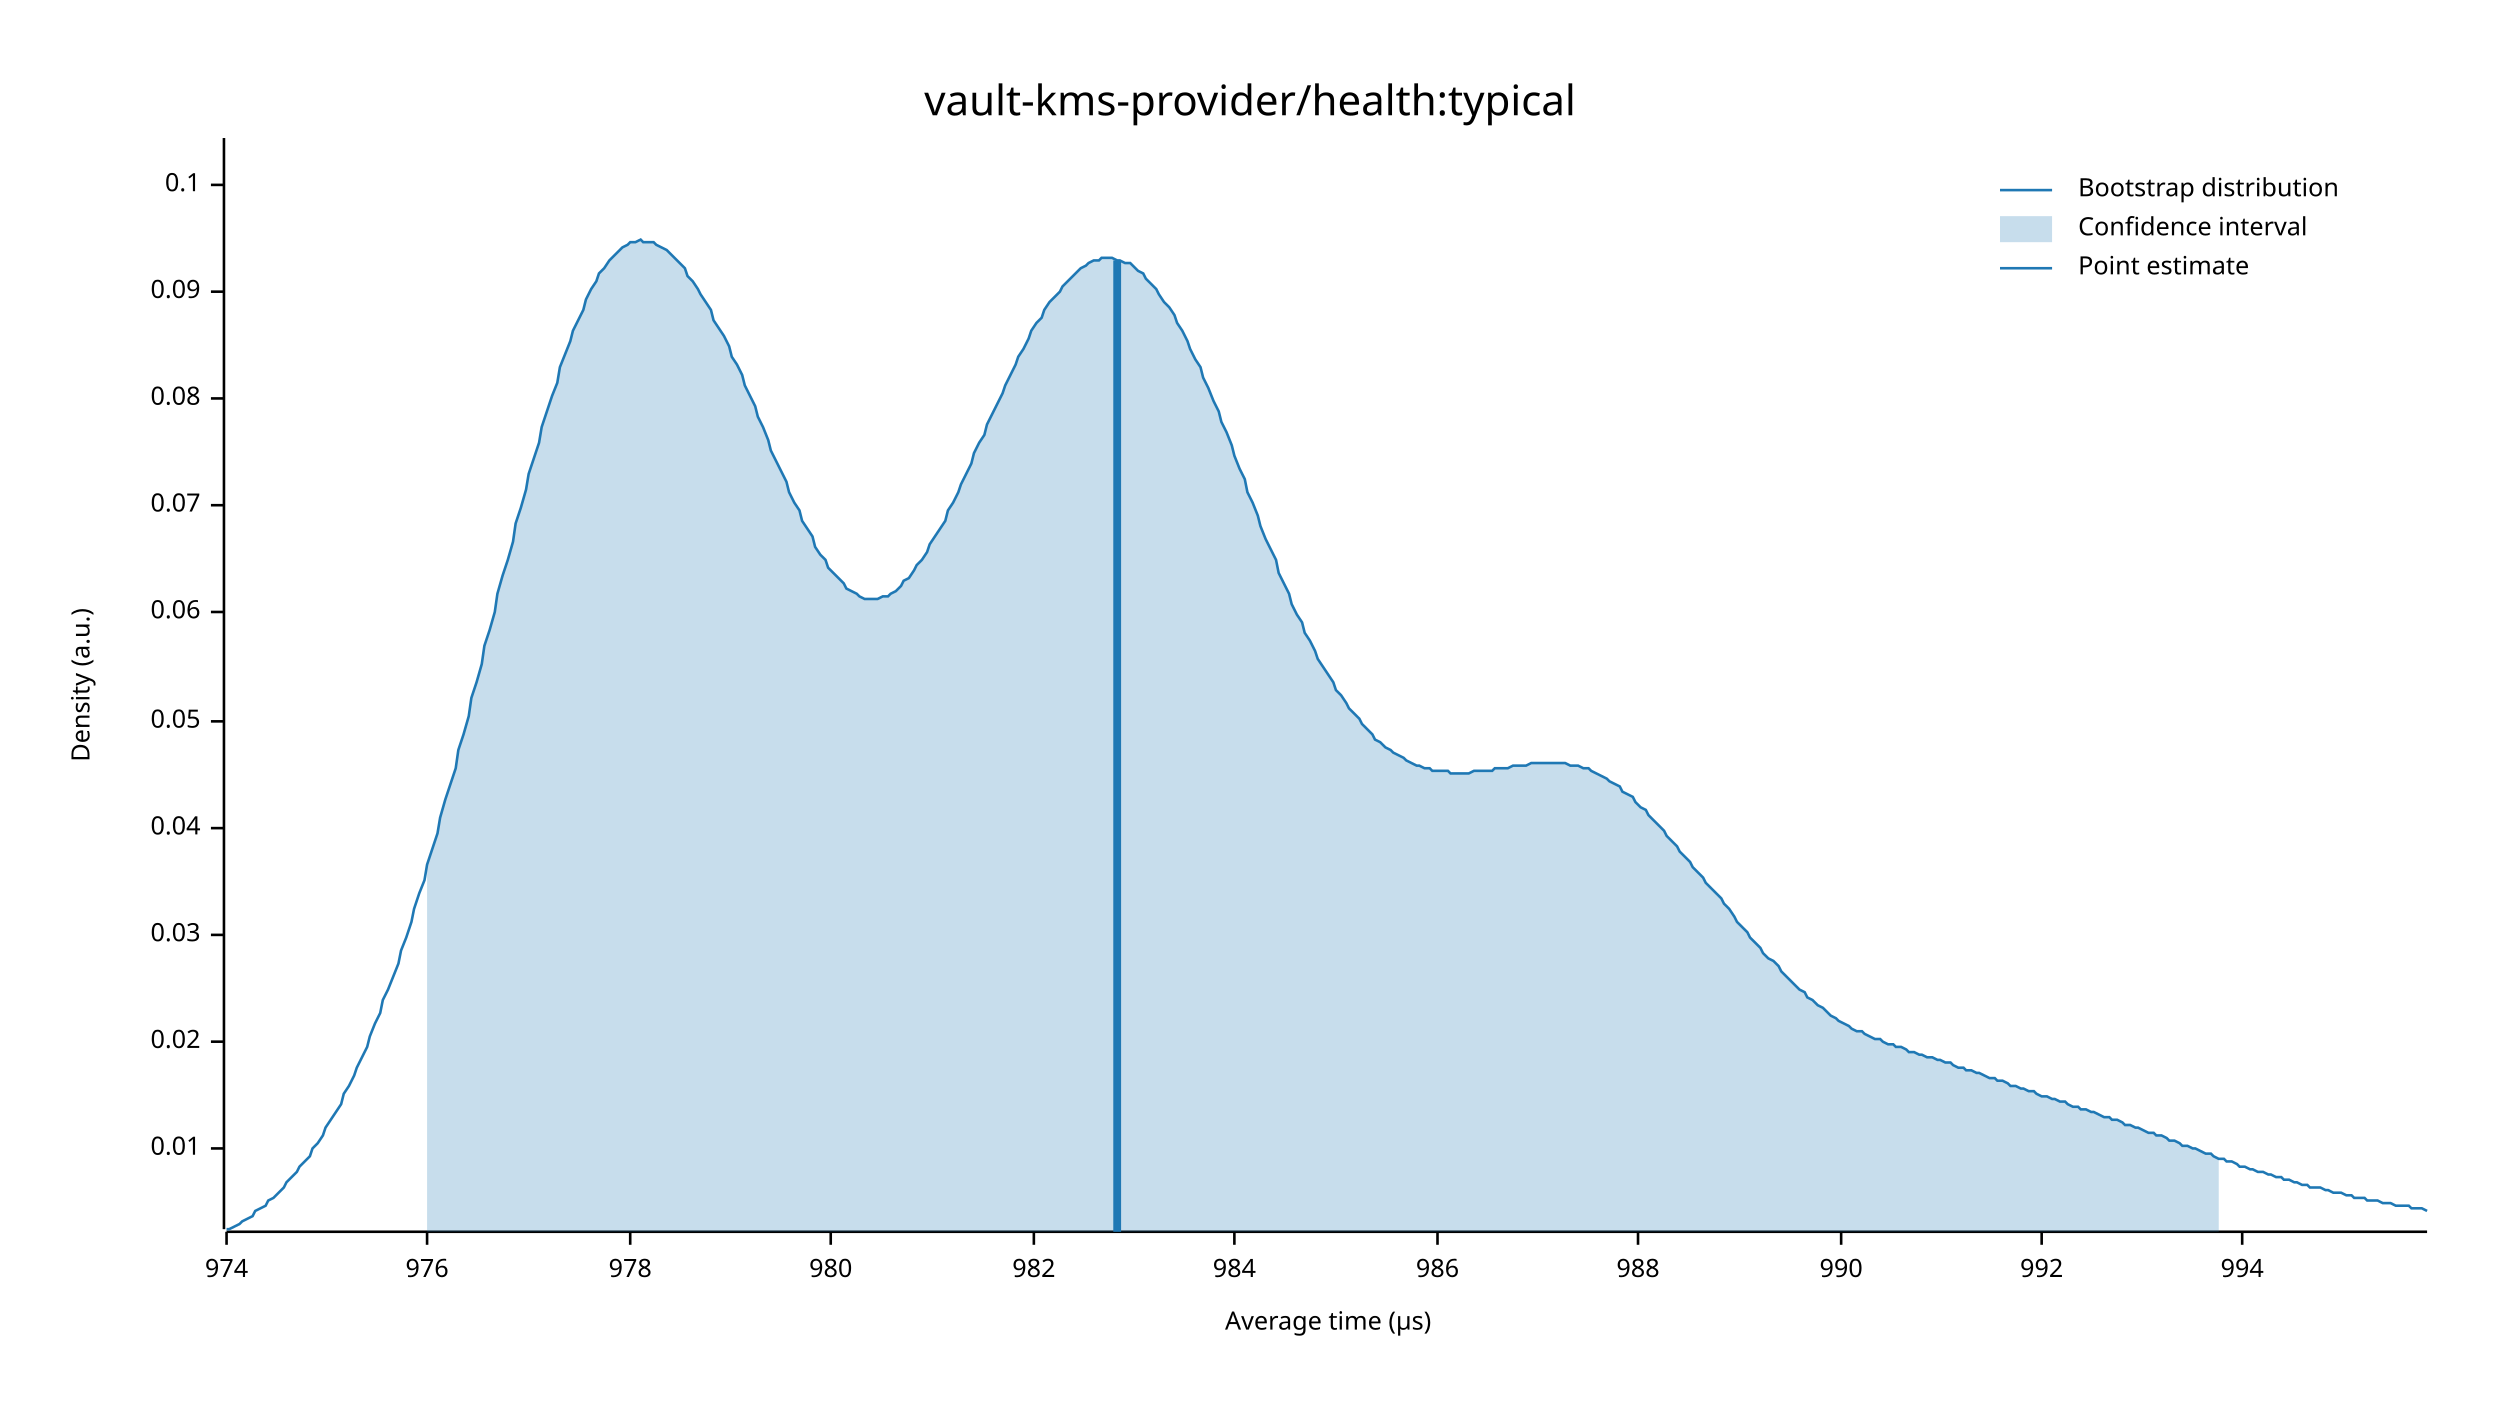
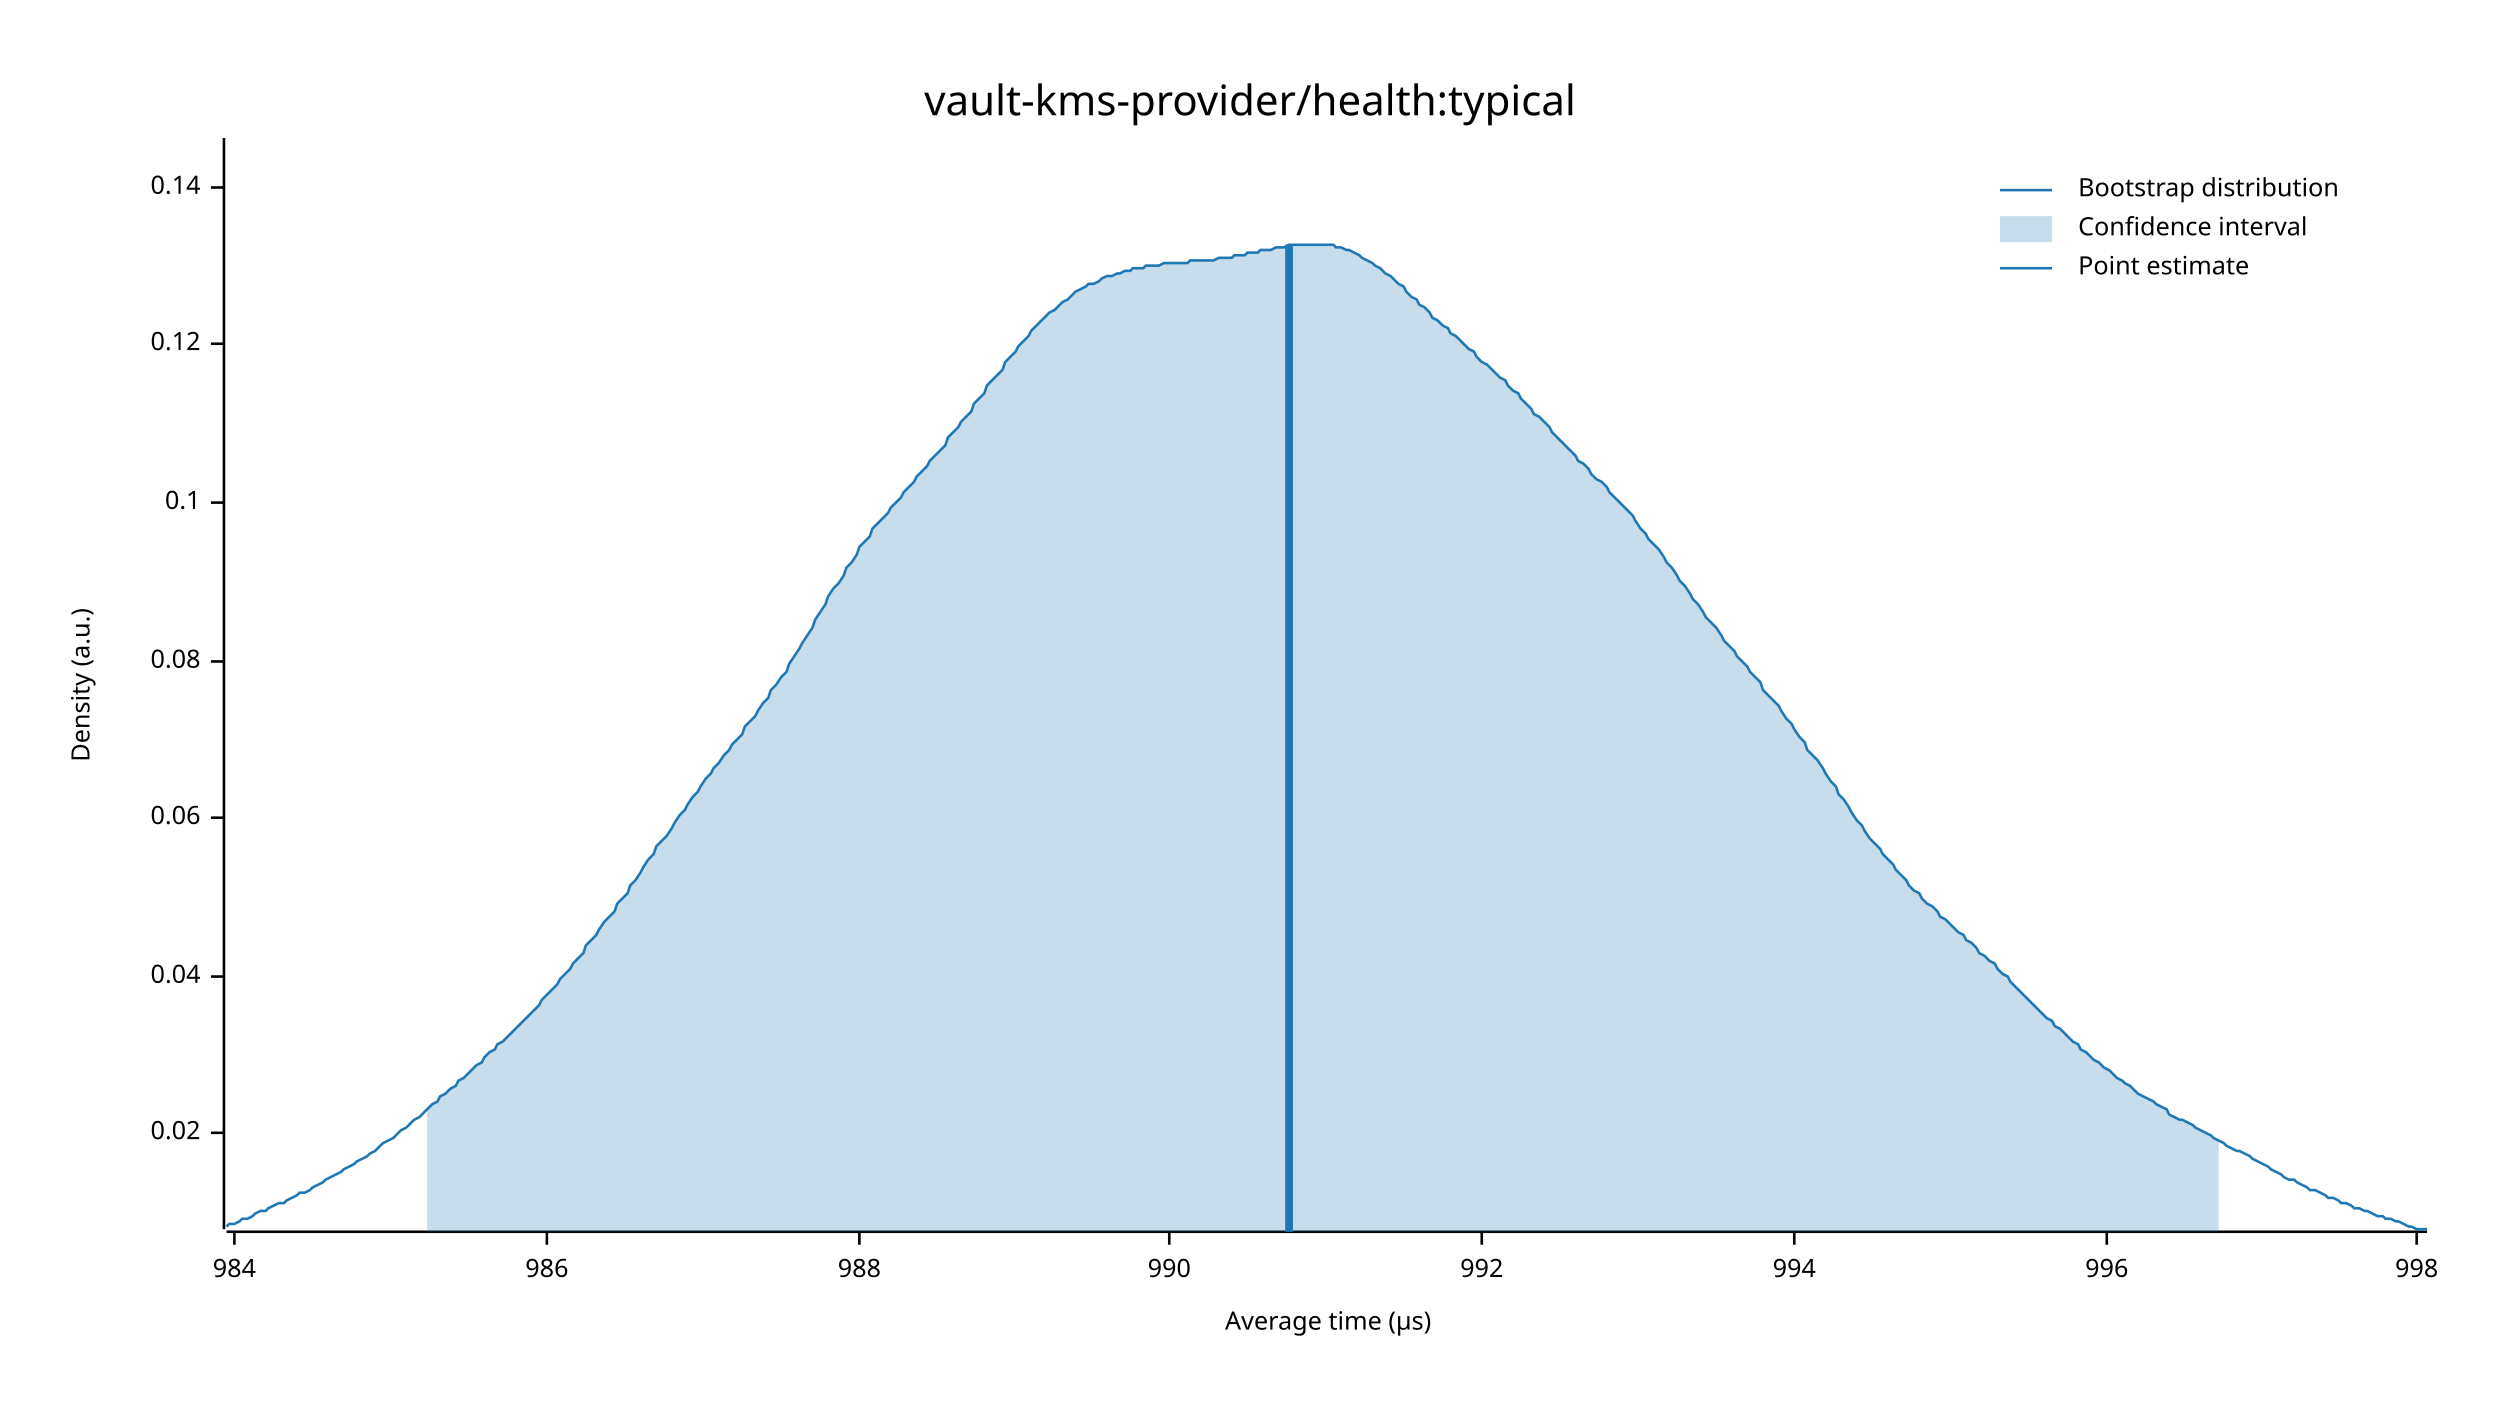
<svg xmlns="http://www.w3.org/2000/svg" width="960" height="540" viewBox="0 0 960 540">
  <text x="480" y="32" dy="0.76em" text-anchor="middle" font-family="sans-serif" font-size="16.129" opacity="1" fill="#000000">
vault-kms-provider/health:typical
</text>
  <text x="27" y="263" dy="0.76em" text-anchor="middle" font-family="sans-serif" font-size="9.677" opacity="1" fill="#000000" transform="rotate(270, 27, 263)">
Density (a.u.)
</text>
  <text x="510" y="513" dy="-0.5ex" text-anchor="middle" font-family="sans-serif" font-size="9.677" opacity="1" fill="#000000">
Average time (µs)
</text>
  <polyline fill="none" opacity="1" stroke="#000000" stroke-width="1" points="86,53 86,472 " />
-   <text x="77" y="441" dy="0.5ex" text-anchor="end" font-family="sans-serif" font-size="9.677" opacity="1" fill="#000000">
- 0.01
- </text>
-   <polyline fill="none" opacity="1" stroke="#000000" stroke-width="1" points="81,441 86,441 " />
-   <text x="77" y="400" dy="0.5ex" text-anchor="end" font-family="sans-serif" font-size="9.677" opacity="1" fill="#000000">
+   <text x="77" y="435" dy="0.5ex" text-anchor="end" font-family="sans-serif" font-size="9.677" opacity="1" fill="#000000">
0.02
</text>
-   <polyline fill="none" opacity="1" stroke="#000000" stroke-width="1" points="81,400 86,400 " />
-   <text x="77" y="359" dy="0.5ex" text-anchor="end" font-family="sans-serif" font-size="9.677" opacity="1" fill="#000000">
- 0.03
- </text>
-   <polyline fill="none" opacity="1" stroke="#000000" stroke-width="1" points="81,359 86,359 " />
-   <text x="77" y="318" dy="0.5ex" text-anchor="end" font-family="sans-serif" font-size="9.677" opacity="1" fill="#000000">
+   <polyline fill="none" opacity="1" stroke="#000000" stroke-width="1" points="81,435 86,435 " />
+   <text x="77" y="375" dy="0.5ex" text-anchor="end" font-family="sans-serif" font-size="9.677" opacity="1" fill="#000000">
0.04
</text>
-   <polyline fill="none" opacity="1" stroke="#000000" stroke-width="1" points="81,318 86,318 " />
-   <text x="77" y="277" dy="0.5ex" text-anchor="end" font-family="sans-serif" font-size="9.677" opacity="1" fill="#000000">
- 0.05
- </text>
-   <polyline fill="none" opacity="1" stroke="#000000" stroke-width="1" points="81,277 86,277 " />
-   <text x="77" y="235" dy="0.5ex" text-anchor="end" font-family="sans-serif" font-size="9.677" opacity="1" fill="#000000">
+   <polyline fill="none" opacity="1" stroke="#000000" stroke-width="1" points="81,375 86,375 " />
+   <text x="77" y="314" dy="0.5ex" text-anchor="end" font-family="sans-serif" font-size="9.677" opacity="1" fill="#000000">
0.06
</text>
-   <polyline fill="none" opacity="1" stroke="#000000" stroke-width="1" points="81,235 86,235 " />
-   <text x="77" y="194" dy="0.5ex" text-anchor="end" font-family="sans-serif" font-size="9.677" opacity="1" fill="#000000">
- 0.07
- </text>
-   <polyline fill="none" opacity="1" stroke="#000000" stroke-width="1" points="81,194 86,194 " />
-   <text x="77" y="153" dy="0.5ex" text-anchor="end" font-family="sans-serif" font-size="9.677" opacity="1" fill="#000000">
+   <polyline fill="none" opacity="1" stroke="#000000" stroke-width="1" points="81,314 86,314 " />
+   <text x="77" y="254" dy="0.5ex" text-anchor="end" font-family="sans-serif" font-size="9.677" opacity="1" fill="#000000">
0.08
</text>
-   <polyline fill="none" opacity="1" stroke="#000000" stroke-width="1" points="81,153 86,153 " />
-   <text x="77" y="112" dy="0.5ex" text-anchor="end" font-family="sans-serif" font-size="9.677" opacity="1" fill="#000000">
- 0.09
- </text>
-   <polyline fill="none" opacity="1" stroke="#000000" stroke-width="1" points="81,112 86,112 " />
-   <text x="77" y="71" dy="0.5ex" text-anchor="end" font-family="sans-serif" font-size="9.677" opacity="1" fill="#000000">
+   <polyline fill="none" opacity="1" stroke="#000000" stroke-width="1" points="81,254 86,254 " />
+   <text x="77" y="193" dy="0.5ex" text-anchor="end" font-family="sans-serif" font-size="9.677" opacity="1" fill="#000000">
0.1
</text>
-   <polyline fill="none" opacity="1" stroke="#000000" stroke-width="1" points="81,71 86,71 " />
+   <polyline fill="none" opacity="1" stroke="#000000" stroke-width="1" points="81,193 86,193 " />
+   <text x="77" y="132" dy="0.5ex" text-anchor="end" font-family="sans-serif" font-size="9.677" opacity="1" fill="#000000">
+ 0.12
+ </text>
+   <polyline fill="none" opacity="1" stroke="#000000" stroke-width="1" points="81,132 86,132 " />
+   <text x="77" y="72" dy="0.5ex" text-anchor="end" font-family="sans-serif" font-size="9.677" opacity="1" fill="#000000">
+ 0.14
+ </text>
+   <polyline fill="none" opacity="1" stroke="#000000" stroke-width="1" points="81,72 86,72 " />
  <polyline fill="none" opacity="1" stroke="#000000" stroke-width="1" points="87,473 932,473 " />
-   <text x="87" y="483" dy="0.76em" text-anchor="middle" font-family="sans-serif" font-size="9.677" opacity="1" fill="#000000">
- 974
- </text>
-   <polyline fill="none" opacity="1" stroke="#000000" stroke-width="1" points="87,473 87,478 " />
-   <text x="164" y="483" dy="0.76em" text-anchor="middle" font-family="sans-serif" font-size="9.677" opacity="1" fill="#000000">
- 976
- </text>
-   <polyline fill="none" opacity="1" stroke="#000000" stroke-width="1" points="164,473 164,478 " />
-   <text x="242" y="483" dy="0.76em" text-anchor="middle" font-family="sans-serif" font-size="9.677" opacity="1" fill="#000000">
- 978
- </text>
-   <polyline fill="none" opacity="1" stroke="#000000" stroke-width="1" points="242,473 242,478 " />
-   <text x="319" y="483" dy="0.76em" text-anchor="middle" font-family="sans-serif" font-size="9.677" opacity="1" fill="#000000">
- 980
- </text>
-   <polyline fill="none" opacity="1" stroke="#000000" stroke-width="1" points="319,473 319,478 " />
-   <text x="397" y="483" dy="0.76em" text-anchor="middle" font-family="sans-serif" font-size="9.677" opacity="1" fill="#000000">
- 982
- </text>
-   <polyline fill="none" opacity="1" stroke="#000000" stroke-width="1" points="397,473 397,478 " />
-   <text x="474" y="483" dy="0.76em" text-anchor="middle" font-family="sans-serif" font-size="9.677" opacity="1" fill="#000000">
+   <text x="90" y="483" dy="0.76em" text-anchor="middle" font-family="sans-serif" font-size="9.677" opacity="1" fill="#000000">
984
</text>
-   <polyline fill="none" opacity="1" stroke="#000000" stroke-width="1" points="474,473 474,478 " />
-   <text x="552" y="483" dy="0.76em" text-anchor="middle" font-family="sans-serif" font-size="9.677" opacity="1" fill="#000000">
+   <polyline fill="none" opacity="1" stroke="#000000" stroke-width="1" points="90,473 90,478 " />
+   <text x="210" y="483" dy="0.76em" text-anchor="middle" font-family="sans-serif" font-size="9.677" opacity="1" fill="#000000">
986
</text>
-   <polyline fill="none" opacity="1" stroke="#000000" stroke-width="1" points="552,473 552,478 " />
-   <text x="629" y="483" dy="0.76em" text-anchor="middle" font-family="sans-serif" font-size="9.677" opacity="1" fill="#000000">
+   <polyline fill="none" opacity="1" stroke="#000000" stroke-width="1" points="210,473 210,478 " />
+   <text x="330" y="483" dy="0.76em" text-anchor="middle" font-family="sans-serif" font-size="9.677" opacity="1" fill="#000000">
988
</text>
-   <polyline fill="none" opacity="1" stroke="#000000" stroke-width="1" points="629,473 629,478 " />
-   <text x="707" y="483" dy="0.76em" text-anchor="middle" font-family="sans-serif" font-size="9.677" opacity="1" fill="#000000">
+   <polyline fill="none" opacity="1" stroke="#000000" stroke-width="1" points="330,473 330,478 " />
+   <text x="449" y="483" dy="0.76em" text-anchor="middle" font-family="sans-serif" font-size="9.677" opacity="1" fill="#000000">
990
</text>
-   <polyline fill="none" opacity="1" stroke="#000000" stroke-width="1" points="707,473 707,478 " />
-   <text x="784" y="483" dy="0.76em" text-anchor="middle" font-family="sans-serif" font-size="9.677" opacity="1" fill="#000000">
+   <polyline fill="none" opacity="1" stroke="#000000" stroke-width="1" points="449,473 449,478 " />
+   <text x="569" y="483" dy="0.76em" text-anchor="middle" font-family="sans-serif" font-size="9.677" opacity="1" fill="#000000">
992
</text>
-   <polyline fill="none" opacity="1" stroke="#000000" stroke-width="1" points="784,473 784,478 " />
-   <text x="861" y="483" dy="0.76em" text-anchor="middle" font-family="sans-serif" font-size="9.677" opacity="1" fill="#000000">
+   <polyline fill="none" opacity="1" stroke="#000000" stroke-width="1" points="569,473 569,478 " />
+   <text x="689" y="483" dy="0.76em" text-anchor="middle" font-family="sans-serif" font-size="9.677" opacity="1" fill="#000000">
994
</text>
-   <polyline fill="none" opacity="1" stroke="#000000" stroke-width="1" points="861,473 861,478 " />
-   <polyline fill="none" opacity="1" stroke="#1F78B4" stroke-width="1" points="87,472 88,472 90,471 92,470 93,469 95,468 97,467 98,465 100,464 102,463 103,461 105,460 107,458 109,456 110,454 112,452 114,450 115,448 117,446 119,444 120,441 122,439 124,436 125,433 127,430 129,427 131,424 132,420 134,417 136,413 137,410 139,406 141,402 142,398 144,393 146,389 147,384 149,380 151,375 153,370 154,365 156,360 158,354 159,349 161,343 163,338 164,332 166,326 168,320 169,314 171,307 173,301 175,295 176,288 178,282 180,275 181,268 183,262 185,255 186,248 188,242 190,235 191,228 193,221 195,215 197,208 198,201 200,195 202,188 203,182 205,176 207,170 208,164 210,158 212,152 214,147 215,141 217,136 219,131 220,127 222,123 224,119 225,115 227,111 229,108 230,105 232,103 234,100 236,98 237,97 239,95 241,94 242,93 244,93 246,92 247,93 249,93 251,93 252,94 254,95 256,96 258,98 259,99 261,101 263,103 264,106 266,108 268,111 269,113 271,116 273,119 274,123 276,126 278,129 280,133 281,137 283,140 285,144 286,148 288,152 290,156 291,160 293,164 295,169 296,173 298,177 300,181 302,185 303,189 305,193 307,196 308,200 310,203 312,206 313,210 315,213 317,215 318,218 320,220 322,222 324,224 325,226 327,227 329,228 330,229 332,230 334,230 335,230 337,230 339,229 341,229 342,228 344,227 346,225 347,223 349,222 351,219 352,217 354,215 356,212 357,209 359,206 361,203 363,200 364,196 366,193 368,189 369,186 371,182 373,178 374,174 376,170 378,167 379,163 381,159 383,155 385,151 386,148 388,144 390,140 391,137 393,134 395,130 396,127 398,124 400,122 401,119 403,116 405,114 407,112 408,110 410,108 412,106 413,105 415,103 417,102 418,101 420,100 422,100 423,99 425,99 427,99 429,100 430,100 432,101 434,101 435,102 437,104 439,105 440,107 442,109 444,111 445,113 447,116 449,118 451,121 452,124 454,127 456,131 457,134 459,138 461,141 462,145 464,149 466,154 468,158 469,162 471,166 473,171 474,175 476,180 478,184 479,189 481,193 483,198 484,202 486,207 488,211 490,215 491,220 493,224 495,228 496,232 498,236 500,239 501,243 503,246 505,250 506,253 508,256 510,259 512,262 513,265 515,267 517,270 518,272 520,274 522,276 523,278 525,280 527,282 528,284 530,285 532,287 534,288 535,289 537,290 539,291 540,292 542,293 544,294 545,294 547,295 549,295 550,296 552,296 554,296 556,296 557,297 559,297 561,297 562,297 564,297 566,296 567,296 569,296 571,296 573,296 574,295 576,295 578,295 579,295 581,294 583,294 584,294 586,294 588,293 589,293 591,293 593,293 595,293 596,293 598,293 600,293 601,293 603,294 605,294 606,294 608,295 610,295 611,296 613,297 615,298 617,299 618,300 620,301 622,302 623,304 625,305 627,306 628,308 630,310 632,311 633,313 635,315 637,317 639,319 640,321 642,323 644,325 645,327 647,329 649,331 650,333 652,335 654,337 655,339 657,341 659,343 661,345 662,347 664,349 666,352 667,354 669,356 671,358 672,360 674,362 676,364 677,366 679,368 681,369 683,371 684,373 686,375 688,377 689,378 691,380 693,381 694,383 696,384 698,386 700,387 701,388 703,390 705,391 706,392 708,393 710,394 711,395 713,396 715,396 716,397 718,398 720,399 722,399 723,400 725,401 727,401 728,402 730,402 732,403 733,404 735,404 737,405 738,405 740,406 742,406 744,407 745,407 747,408 749,408 750,409 752,410 754,410 755,411 757,411 759,412 760,412 762,413 764,414 766,414 767,415 769,415 771,416 772,417 774,417 776,418 777,418 779,419 781,419 782,420 784,421 786,421 788,422 789,422 791,423 793,423 794,424 796,425 798,425 799,426 801,426 803,427 804,427 806,428 808,429 810,429 811,430 813,430 815,431 816,432 818,432 820,433 821,433 823,434 825,435 827,435 828,436 830,436 832,437 833,438 835,438 837,439 838,440 840,440 842,441 843,441 845,442 847,443 849,443 850,444 852,445 854,445 855,446 857,446 859,447 860,448 862,448 864,449 865,449 867,450 869,450 871,451 872,451 874,452 876,452 877,453 879,453 881,454 882,454 884,455 886,455 887,456 889,456 891,456 893,457 894,457 896,458 898,458 899,458 901,459 903,459 904,460 906,460 908,460 909,461 911,461 913,461 915,462 916,462 918,462 920,463 921,463 923,463 925,463 926,464 928,464 930,464 932,465 " />
-   <polygon opacity="0.25" fill="#1F78B4" points="164,332 166,326 168,320 169,314 171,307 173,301 175,295 176,288 178,282 180,275 181,268 183,262 185,255 186,248 188,242 190,235 191,228 193,221 195,215 197,208 198,201 200,195 202,188 203,182 205,176 207,170 208,164 210,158 212,152 214,147 215,141 217,136 219,131 220,127 222,123 224,119 225,115 227,111 229,108 230,105 232,103 234,100 236,98 237,97 239,95 241,94 242,93 244,93 246,92 247,93 249,93 251,93 252,94 254,95 256,96 258,98 259,99 261,101 263,103 264,106 266,108 268,111 269,113 271,116 273,119 274,123 276,126 278,129 280,133 281,137 283,140 285,144 286,148 288,152 290,156 291,160 293,164 295,169 296,173 298,177 300,181 302,185 303,189 305,193 307,196 308,200 310,203 312,206 313,210 315,213 317,215 318,218 320,220 322,222 324,224 325,226 327,227 329,228 330,229 332,230 334,230 335,230 337,230 339,229 341,229 342,228 344,227 346,225 347,223 349,222 351,219 352,217 354,215 356,212 357,209 359,206 361,203 363,200 364,196 366,193 368,189 369,186 371,182 373,178 374,174 376,170 378,167 379,163 381,159 383,155 385,151 386,148 388,144 390,140 391,137 393,134 395,130 396,127 398,124 400,122 401,119 403,116 405,114 407,112 408,110 410,108 412,106 413,105 415,103 417,102 418,101 420,100 422,100 423,99 425,99 427,99 429,100 430,100 432,101 434,101 435,102 437,104 439,105 440,107 442,109 444,111 445,113 447,116 449,118 451,121 452,124 454,127 456,131 457,134 459,138 461,141 462,145 464,149 466,154 468,158 469,162 471,166 473,171 474,175 476,180 478,184 479,189 481,193 483,198 484,202 486,207 488,211 490,215 491,220 493,224 495,228 496,232 498,236 500,239 501,243 503,246 505,250 506,253 508,256 510,259 512,262 513,265 515,267 517,270 518,272 520,274 522,276 523,278 525,280 527,282 528,284 530,285 532,287 534,288 535,289 537,290 539,291 540,292 542,293 544,294 545,294 547,295 549,295 550,296 552,296 554,296 556,296 557,297 559,297 561,297 562,297 564,297 566,296 567,296 569,296 571,296 573,296 574,295 576,295 578,295 579,295 581,294 583,294 584,294 586,294 588,293 589,293 591,293 593,293 595,293 596,293 598,293 600,293 601,293 603,294 605,294 606,294 608,295 610,295 611,296 613,297 615,298 617,299 618,300 620,301 622,302 623,304 625,305 627,306 628,308 630,310 632,311 633,313 635,315 637,317 639,319 640,321 642,323 644,325 645,327 647,329 649,331 650,333 652,335 654,337 655,339 657,341 659,343 661,345 662,347 664,349 666,352 667,354 669,356 671,358 672,360 674,362 676,364 677,366 679,368 681,369 683,371 684,373 686,375 688,377 689,378 691,380 693,381 694,383 696,384 698,386 700,387 701,388 703,390 705,391 706,392 708,393 710,394 711,395 713,396 715,396 716,397 718,398 720,399 722,399 723,400 725,401 727,401 728,402 730,402 732,403 733,404 735,404 737,405 738,405 740,406 742,406 744,407 745,407 747,408 749,408 750,409 752,410 754,410 755,411 757,411 759,412 760,412 762,413 764,414 766,414 767,415 769,415 771,416 772,417 774,417 776,418 777,418 779,419 781,419 782,420 784,421 786,421 788,422 789,422 791,423 793,423 794,424 796,425 798,425 799,426 801,426 803,427 804,427 806,428 808,429 810,429 811,430 813,430 815,431 816,432 818,432 820,433 821,433 823,434 825,435 827,435 828,436 830,436 832,437 833,438 835,438 837,439 838,440 840,440 842,441 843,441 845,442 847,443 849,443 850,444 852,445 852,473 164,473 " />
-   <polyline fill="none" opacity="1" stroke="#1F78B4" stroke-width="3" points="429,473 429,100 " />
+   <polyline fill="none" opacity="1" stroke="#000000" stroke-width="1" points="689,473 689,478 " />
+   <text x="809" y="483" dy="0.76em" text-anchor="middle" font-family="sans-serif" font-size="9.677" opacity="1" fill="#000000">
+ 996
+ </text>
+   <polyline fill="none" opacity="1" stroke="#000000" stroke-width="1" points="809,473 809,478 " />
+   <text x="928" y="483" dy="0.76em" text-anchor="middle" font-family="sans-serif" font-size="9.677" opacity="1" fill="#000000">
+ 998
+ </text>
+   <polyline fill="none" opacity="1" stroke="#000000" stroke-width="1" points="928,473 928,478 " />
+   <polyline fill="none" opacity="1" stroke="#1F78B4" stroke-width="1" points="87,471 88,470 90,470 92,469 93,468 95,468 97,467 98,466 100,465 102,465 103,464 105,463 107,462 109,462 110,461 112,460 114,459 115,458 117,458 119,457 120,456 122,455 124,454 125,453 127,452 129,451 131,450 132,449 134,448 136,447 137,446 139,445 141,444 142,443 144,442 146,440 147,439 149,438 151,437 153,435 154,434 156,433 158,431 159,430 161,429 163,427 164,426 166,424 168,423 169,421 171,420 173,418 175,417 176,415 178,414 180,412 181,411 183,409 185,408 186,406 188,404 190,403 191,401 193,400 195,398 197,396 198,395 200,393 202,391 203,390 205,388 207,386 208,384 210,382 212,380 214,378 215,376 217,374 219,372 220,370 222,368 224,366 225,363 227,361 229,359 230,357 232,354 234,352 236,350 237,347 239,345 241,343 242,340 244,338 246,335 247,333 249,330 251,328 252,325 254,323 256,321 258,318 259,316 261,313 263,311 264,309 266,306 268,304 269,302 271,299 273,297 274,295 276,293 278,290 280,288 281,286 283,284 285,282 286,279 288,277 290,275 291,273 293,270 295,268 296,265 298,263 300,260 302,258 303,255 305,252 307,249 308,247 310,244 312,241 313,238 315,235 317,232 318,229 320,226 322,224 324,221 325,218 327,216 329,213 330,210 332,208 334,206 335,203 337,201 339,199 341,197 342,195 344,193 346,191 347,189 349,187 351,185 352,183 354,181 356,179 357,177 359,175 361,173 363,171 364,168 366,166 368,164 369,162 371,160 373,158 374,155 376,153 378,151 379,148 381,146 383,144 385,142 386,139 388,137 390,135 391,133 393,131 395,129 396,127 398,125 400,123 401,122 403,120 405,119 407,117 408,116 410,115 412,113 413,112 415,111 417,110 418,109 420,109 422,108 423,107 425,106 427,106 429,105 430,105 432,104 434,104 435,103 437,103 439,103 440,102 442,102 444,102 445,102 447,101 449,101 451,101 452,101 454,101 456,101 457,100 459,100 461,100 462,100 464,100 466,100 468,99 469,99 471,99 473,99 474,98 476,98 478,98 479,97 481,97 483,97 484,96 486,96 488,96 490,95 491,95 493,95 495,94 496,94 498,94 500,94 501,94 503,94 505,94 506,94 508,94 510,94 512,94 513,95 515,95 517,96 518,96 520,97 522,98 523,99 525,100 527,101 528,102 530,103 532,105 534,106 535,107 537,109 539,110 540,112 542,114 544,115 545,117 547,118 549,120 550,122 552,123 554,125 556,126 557,128 559,129 561,131 562,132 564,134 566,135 567,137 569,139 571,140 573,142 574,143 576,145 578,146 579,148 581,150 583,151 584,153 586,155 588,157 589,159 591,160 593,162 595,164 596,166 598,168 600,170 601,171 603,173 605,175 606,177 608,178 610,180 611,182 613,184 615,185 617,187 618,189 620,191 622,193 623,194 625,196 627,198 628,200 630,203 632,205 633,207 635,209 637,211 639,214 640,216 642,218 644,221 645,223 647,225 649,228 650,230 652,232 654,235 655,237 657,239 659,241 661,244 662,246 664,248 666,250 667,252 669,254 671,256 672,258 674,260 676,262 677,265 679,267 681,269 683,271 684,273 686,276 688,278 689,280 691,283 693,285 694,288 696,290 698,292 700,295 701,297 703,300 705,302 706,305 708,307 710,310 711,312 713,315 715,317 716,319 718,322 720,324 722,326 723,328 725,330 727,332 728,334 730,336 732,338 733,340 735,342 737,343 738,345 740,347 742,348 744,350 745,352 747,353 749,355 750,356 752,358 754,359 755,361 757,362 759,364 760,366 762,367 764,369 766,370 767,372 769,374 771,375 772,377 774,379 776,381 777,382 779,384 781,386 782,387 784,389 786,391 788,392 789,394 791,395 793,397 794,398 796,400 798,401 799,403 801,404 803,406 804,407 806,408 808,410 810,411 811,412 813,414 815,415 816,416 818,417 820,419 821,420 823,421 825,422 827,423 828,424 830,425 832,426 833,428 835,429 837,430 838,430 840,431 842,432 843,433 845,434 847,435 849,436 850,437 852,438 854,439 855,440 857,441 859,442 860,442 862,443 864,444 865,445 867,446 869,447 871,448 872,449 874,450 876,451 877,452 879,453 881,453 882,454 884,455 886,456 887,457 889,457 891,458 893,459 894,460 896,460 898,461 899,462 901,462 903,463 904,464 906,464 908,465 909,465 911,466 913,467 915,467 916,468 918,468 920,469 921,469 923,470 925,471 926,471 928,472 930,472 932,472 " />
+   <polygon opacity="0.25" fill="#1F78B4" points="164,426 166,424 168,423 169,421 171,420 173,418 175,417 176,415 178,414 180,412 181,411 183,409 185,408 186,406 188,404 190,403 191,401 193,400 195,398 197,396 198,395 200,393 202,391 203,390 205,388 207,386 208,384 210,382 212,380 214,378 215,376 217,374 219,372 220,370 222,368 224,366 225,363 227,361 229,359 230,357 232,354 234,352 236,350 237,347 239,345 241,343 242,340 244,338 246,335 247,333 249,330 251,328 252,325 254,323 256,321 258,318 259,316 261,313 263,311 264,309 266,306 268,304 269,302 271,299 273,297 274,295 276,293 278,290 280,288 281,286 283,284 285,282 286,279 288,277 290,275 291,273 293,270 295,268 296,265 298,263 300,260 302,258 303,255 305,252 307,249 308,247 310,244 312,241 313,238 315,235 317,232 318,229 320,226 322,224 324,221 325,218 327,216 329,213 330,210 332,208 334,206 335,203 337,201 339,199 341,197 342,195 344,193 346,191 347,189 349,187 351,185 352,183 354,181 356,179 357,177 359,175 361,173 363,171 364,168 366,166 368,164 369,162 371,160 373,158 374,155 376,153 378,151 379,148 381,146 383,144 385,142 386,139 388,137 390,135 391,133 393,131 395,129 396,127 398,125 400,123 401,122 403,120 405,119 407,117 408,116 410,115 412,113 413,112 415,111 417,110 418,109 420,109 422,108 423,107 425,106 427,106 429,105 430,105 432,104 434,104 435,103 437,103 439,103 440,102 442,102 444,102 445,102 447,101 449,101 451,101 452,101 454,101 456,101 457,100 459,100 461,100 462,100 464,100 466,100 468,99 469,99 471,99 473,99 474,98 476,98 478,98 479,97 481,97 483,97 484,96 486,96 488,96 490,95 491,95 493,95 495,94 496,94 498,94 500,94 501,94 503,94 505,94 506,94 508,94 510,94 512,94 513,95 515,95 517,96 518,96 520,97 522,98 523,99 525,100 527,101 528,102 530,103 532,105 534,106 535,107 537,109 539,110 540,112 542,114 544,115 545,117 547,118 549,120 550,122 552,123 554,125 556,126 557,128 559,129 561,131 562,132 564,134 566,135 567,137 569,139 571,140 573,142 574,143 576,145 578,146 579,148 581,150 583,151 584,153 586,155 588,157 589,159 591,160 593,162 595,164 596,166 598,168 600,170 601,171 603,173 605,175 606,177 608,178 610,180 611,182 613,184 615,185 617,187 618,189 620,191 622,193 623,194 625,196 627,198 628,200 630,203 632,205 633,207 635,209 637,211 639,214 640,216 642,218 644,221 645,223 647,225 649,228 650,230 652,232 654,235 655,237 657,239 659,241 661,244 662,246 664,248 666,250 667,252 669,254 671,256 672,258 674,260 676,262 677,265 679,267 681,269 683,271 684,273 686,276 688,278 689,280 691,283 693,285 694,288 696,290 698,292 700,295 701,297 703,300 705,302 706,305 708,307 710,310 711,312 713,315 715,317 716,319 718,322 720,324 722,326 723,328 725,330 727,332 728,334 730,336 732,338 733,340 735,342 737,343 738,345 740,347 742,348 744,350 745,352 747,353 749,355 750,356 752,358 754,359 755,361 757,362 759,364 760,366 762,367 764,369 766,370 767,372 769,374 771,375 772,377 774,379 776,381 777,382 779,384 781,386 782,387 784,389 786,391 788,392 789,394 791,395 793,397 794,398 796,400 798,401 799,403 801,404 803,406 804,407 806,408 808,410 810,411 811,412 813,414 815,415 816,416 818,417 820,419 821,420 823,421 825,422 827,423 828,424 830,425 832,426 833,428 835,429 837,430 838,430 840,431 842,432 843,433 845,434 847,435 849,436 850,437 852,438 852,473 164,473 " />
+   <polyline fill="none" opacity="1" stroke="#1F78B4" stroke-width="3" points="495,473 495,94 " />
  <text x="798" y="68" dy="0.76em" text-anchor="start" font-family="sans-serif" font-size="9.677" opacity="1" fill="#000000">
Bootstrap distribution
</text>
  <text x="798" y="83" dy="0.76em" text-anchor="start" font-family="sans-serif" font-size="9.677" opacity="1" fill="#000000">
Confidence interval
</text>
  <text x="798" y="98" dy="0.76em" text-anchor="start" font-family="sans-serif" font-size="9.677" opacity="1" fill="#000000">
Point estimate
</text>
  <polyline fill="none" opacity="1" stroke="#1F78B4" stroke-width="1" points="768,73 788,73 " />
  <rect x="768" y="83" width="20" height="10" opacity="0.25" fill="#1F78B4" stroke="none" />
  <polyline fill="none" opacity="1" stroke="#1F78B4" stroke-width="1" points="768,103 788,103 " />
</svg>
